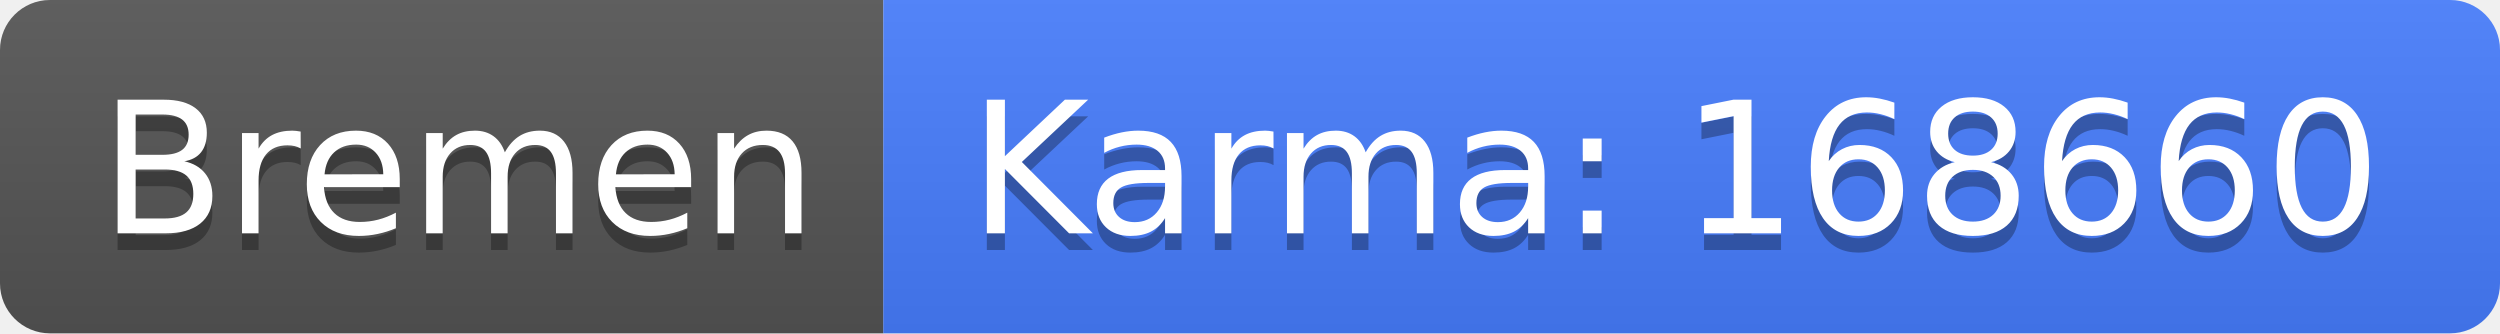
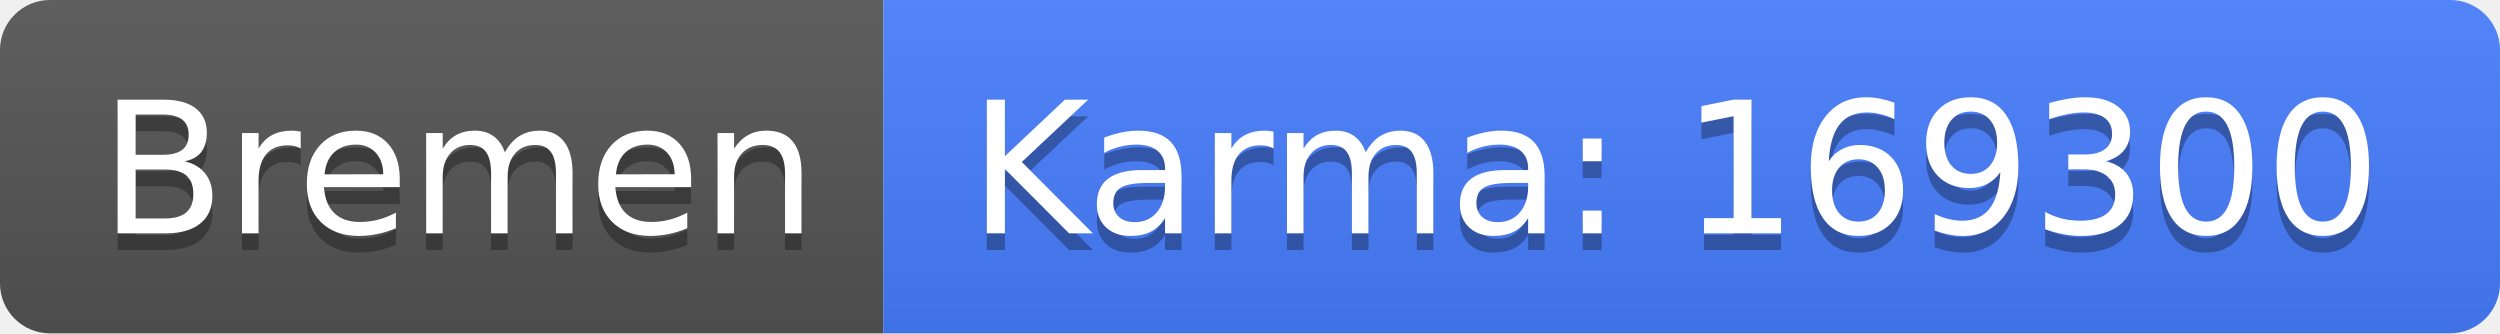
<svg xmlns="http://www.w3.org/2000/svg" width="150" height="20">
  <linearGradient id="b" x2="0" y2="100%">
    <stop offset="0" stop-color="#bbb" stop-opacity=".1" />
    <stop offset="1" stop-opacity=".1" />
  </linearGradient>
  <clipPath id="a">
    <rect width="150" height="20" rx="3" fill="#fff" />
  </clipPath>
  <g clip-path="url(#a)">
    <path fill="#555" d="M0 0h53v20H0z" />
    <path fill="#477eff" d="M53 0h97v20H53z" />
    <path fill="url(#b)" d="M0 0h150v20H0z" />
  </g>
  <g fill="#fff" text-anchor="middle" font-family="DejaVu Sans,Verdana,Geneva,sans-serif" font-size="110">
    <text x="275" y="150" fill="#010101" fill-opacity=".3" transform="scale(.1)" textLength="430">Bremen</text>
    <text x="275" y="140" transform="scale(.1)" textLength="430">Bremen</text>
-     <text x="1005" y="150" fill="#010101" fill-opacity=".3" transform="scale(.1)" textLength="870">Karma: 168660</text>
-     <text x="1005" y="140" transform="scale(.1)" textLength="870">Karma: 168660</text>
+     <text x="1005" y="150" fill="#010101" fill-opacity=".3" transform="scale(.1)" textLength="870">Karma: 169300</text>
+     <text x="1005" y="140" transform="scale(.1)" textLength="870">Karma: 169300</text>
  </g>
</svg>
